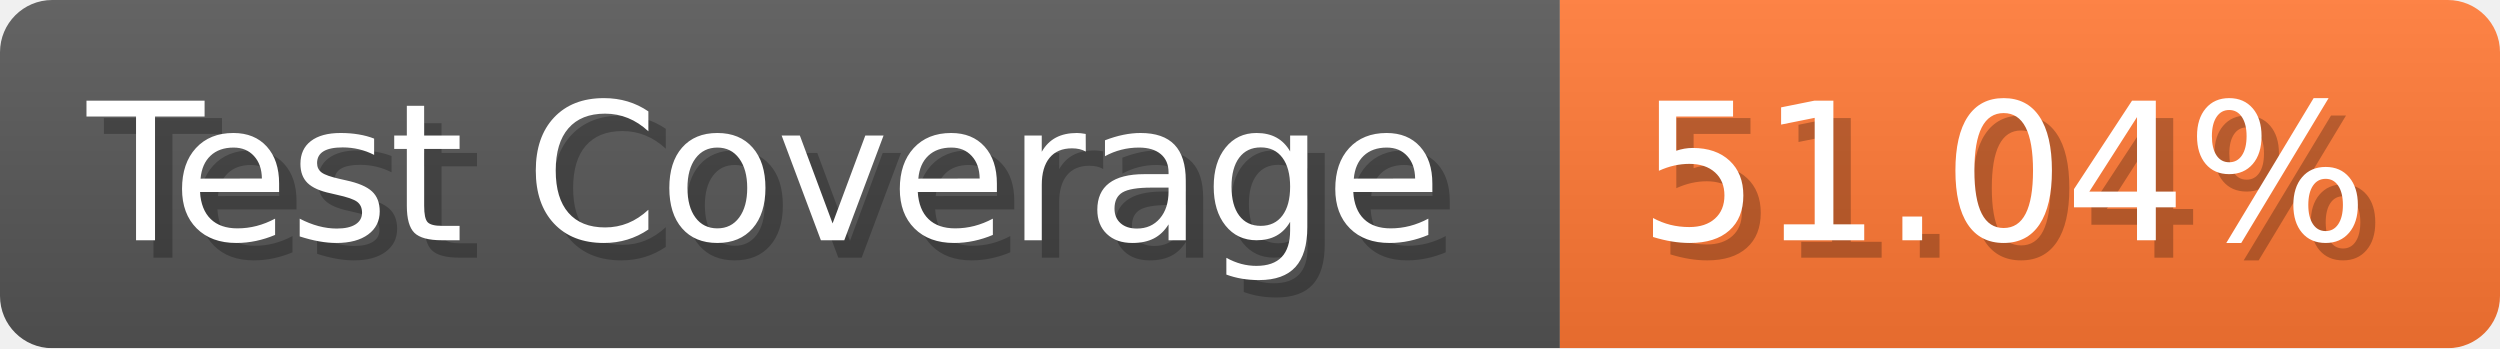
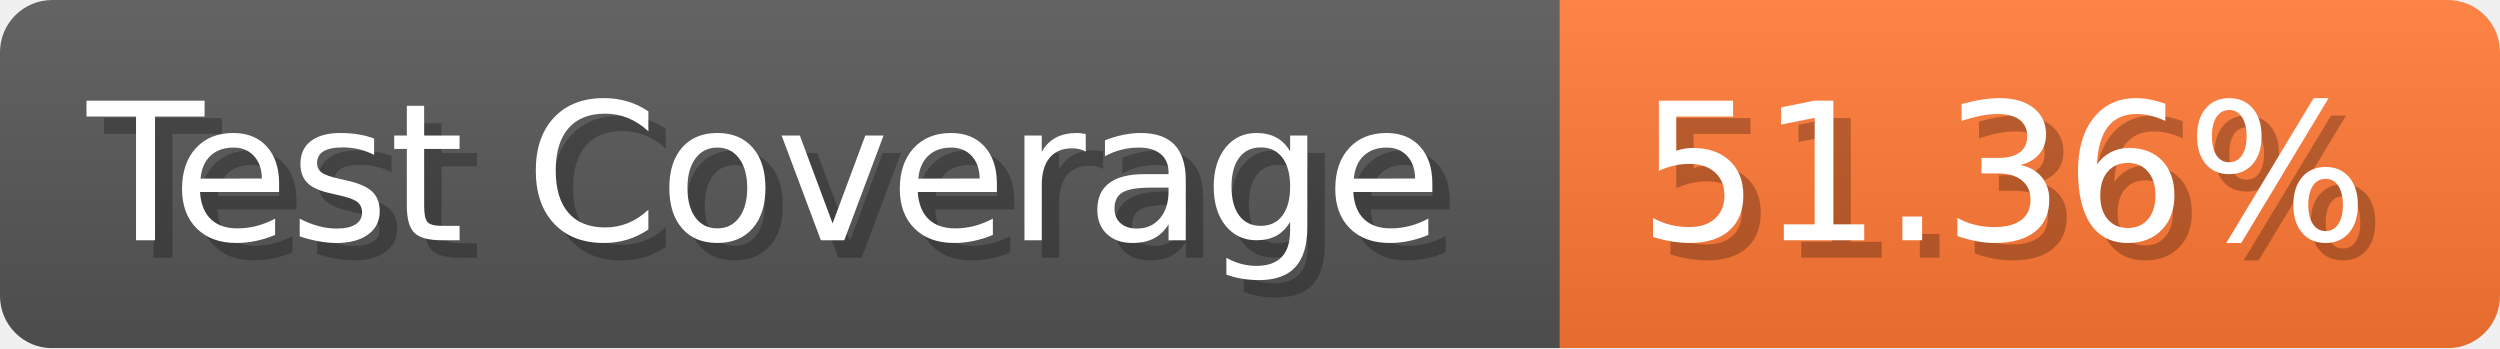
- <svg xmlns="http://www.w3.org/2000/svg" width="143.6" height="20" viewBox="0 0 1436 200" role="img" aria-label="Test Coverage: 51.04%">
+ <svg xmlns="http://www.w3.org/2000/svg" width="143.6" height="20" viewBox="0 0 1436 200" role="img" aria-label="Test Coverage: 51.36%">
  <linearGradient id="a" x2="0" y2="100%">
    <stop offset="0" stop-opacity=".1" stop-color="#EEE" />
    <stop offset="1" stop-opacity=".1" />
  </linearGradient>
  <mask id="m">
    <rect width="1436" height="200" rx="30" fill="#FFF" />
  </mask>
  <g mask="url(#m)">
    <rect width="896" height="200" fill="#555" />
    <rect width="540" height="200" fill="#F73" x="896" />
    <rect width="1436" height="200" fill="url(#a)" />
  </g>
  <g aria-hidden="true" fill="#fff" text-anchor="start" font-family="Verdana,DejaVu Sans,sans-serif" font-size="110">
    <text x="60" y="148" textLength="796" fill="#000" opacity="0.25">Test Coverage</text>
    <text x="50" y="138" textLength="796">Test Coverage</text>
-     <text x="951" y="148" textLength="440" fill="#000" opacity="0.25">51.04%</text>
-     <text x="941" y="138" textLength="440">51.04%</text>
+     <text x="951" y="148" textLength="440" fill="#000" opacity="0.25">51.36%</text>
+     <text x="941" y="138" textLength="440">51.36%</text>
  </g>
</svg>
